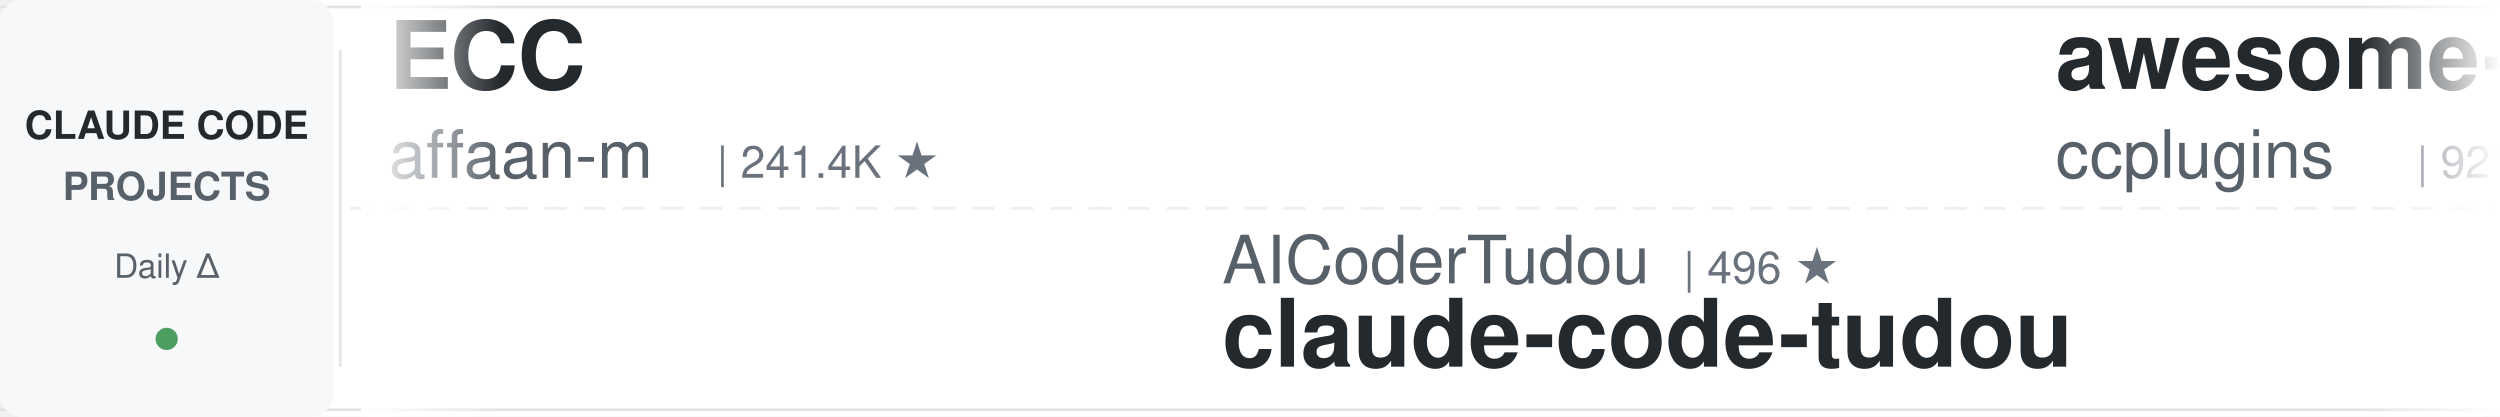
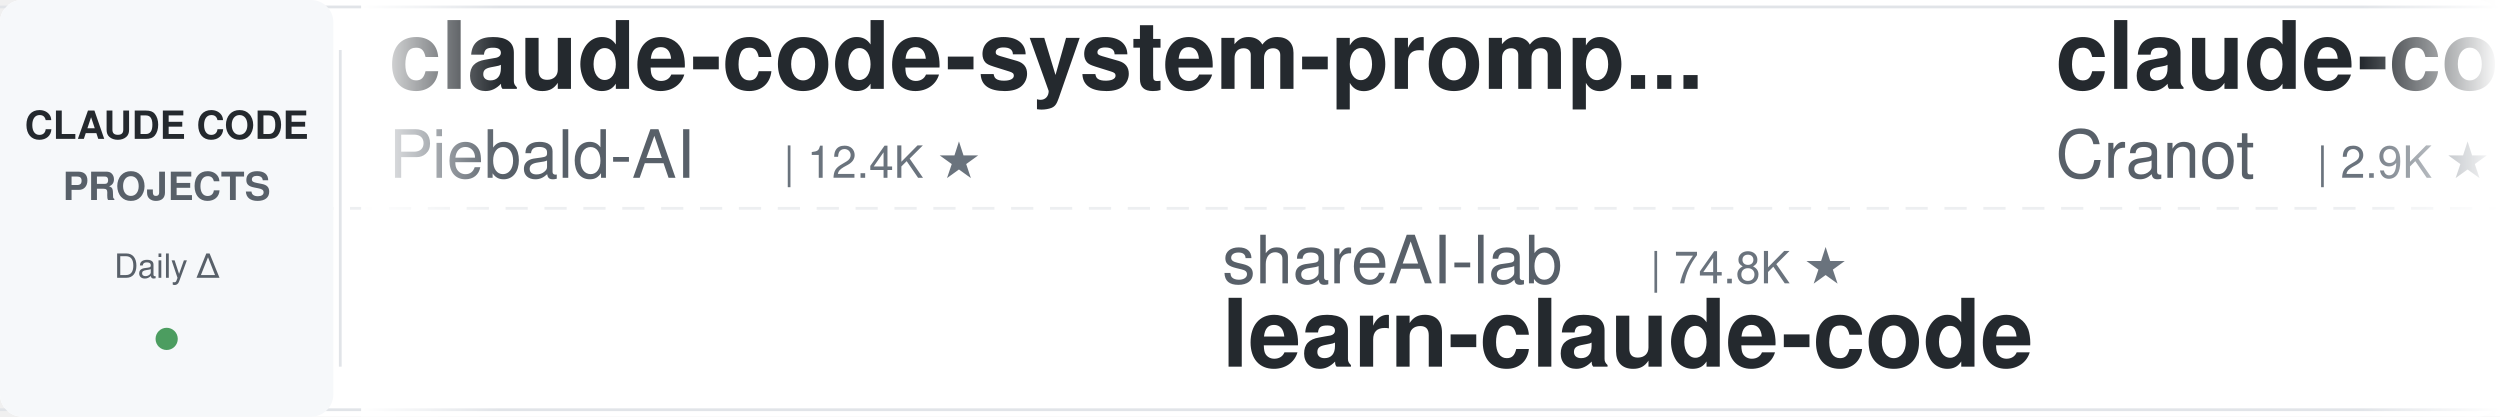
<svg xmlns="http://www.w3.org/2000/svg" width="900" height="150">
  <defs>
    <linearGradient id="leftFade" x1="0%" y1="0%" x2="100%" y2="0%">
      <stop offset="0%" style="stop-color:#ffffff;stop-opacity:1" />
      <stop offset="100%" style="stop-color:#ffffff;stop-opacity:0" />
    </linearGradient>
    <linearGradient id="rightFade" x1="0%" y1="0%" x2="100%" y2="0%">
      <stop offset="0%" style="stop-color:#ffffff;stop-opacity:0" />
      <stop offset="100%" style="stop-color:#ffffff;stop-opacity:1" />
    </linearGradient>
  </defs>
  <rect width="900" height="150" fill="#ffffff" rx="8" />
  <rect x="0" y="2" width="900" height="1" fill="#e1e4e8" />
  <rect x="0" y="147" width="900" height="1" fill="#e1e4e8" />
  <line x1="0" y1="75" x2="900" y2="75" stroke="#e1e4e8" stroke-width="1" stroke-dasharray="8 6" opacity="0.6" />
  <rect x="0" y="0" width="120" height="150" fill="#f6f8fa" rx="8" />
  <text x="60" y="50" font-family="-apple-system, BlinkMacSystemFont, 'Segoe UI', Helvetica, Arial, sans-serif" font-size="14" font-weight="600" fill="#24292e" text-anchor="middle">CLAUDE CODE</text>
  <text x="60" y="72" font-family="-apple-system, BlinkMacSystemFont, 'Segoe UI', Helvetica, Arial, sans-serif" font-size="14" font-weight="600" fill="#586069" text-anchor="middle">PROJECTS</text>
  <text x="60" y="100" font-family="-apple-system, BlinkMacSystemFont, 'Segoe UI', Helvetica, Arial, sans-serif" font-size="12" font-weight="500" fill="#586069" text-anchor="middle">Daily Δ</text>
  <circle cx="60" cy="122" r="4" fill="#22863a" opacity="0.8" />
  <rect x="122" y="18" width="1" height="114" fill="#e1e4e8" />
  <clipPath id="tickerClip">
    <rect x="130" y="0" width="770" height="150" />
  </clipPath>
  <g clip-path="url(#tickerClip)">
    <g id="tickerItems">
      <animateTransform attributeName="transform" attributeType="XML" type="translate" from="0 0" to="-3000 0" dur="54s" repeatCount="indefinite" />
      <g transform="translate(0, 0)">
-         <text x="140" y="32" font-family="-apple-system, BlinkMacSystemFont, 'Segoe UI', Helvetica, Arial, sans-serif" font-size="34" font-weight="600" fill="#24292e">ECC</text>
-         <text x="140" y="64" font-family="-apple-system, BlinkMacSystemFont, 'Segoe UI', Helvetica, Arial, sans-serif" font-size="24" font-weight="400" fill="#586069">affaan-m</text>
-         <text x="258" y="64" font-family="-apple-system, BlinkMacSystemFont, 'Segoe UI', Helvetica, Arial, sans-serif" font-size="16" font-weight="500" fill="#6a737d">| 241.4K ★</text>
+         <text x="140" y="32" font-family="-apple-system, BlinkMacSystemFont, 'Segoe UI', Helvetica, Arial, sans-serif" font-size="34" font-weight="600" fill="#24292e">claude-code-system-promp...</text>
+         <text x="140" y="64" font-family="-apple-system, BlinkMacSystemFont, 'Segoe UI', Helvetica, Arial, sans-serif" font-size="24" font-weight="400" fill="#586069">Piebald-AI</text>
+         <text x="282" y="64" font-family="-apple-system, BlinkMacSystemFont, 'Segoe UI', Helvetica, Arial, sans-serif" font-size="16" font-weight="500" fill="#6a737d">| 12.4K ★</text>
      </g>
      <g transform="translate(300, 0)">
-         <text x="140" y="102" font-family="-apple-system, BlinkMacSystemFont, 'Segoe UI', Helvetica, Arial, sans-serif" font-size="24" font-weight="400" fill="#586069">AICoderTudou</text>
-         <text x="306" y="102" font-family="-apple-system, BlinkMacSystemFont, 'Segoe UI', Helvetica, Arial, sans-serif" font-size="16" font-weight="500" fill="#6a737d">| 496 ★</text>
-         <text x="140" y="132" font-family="-apple-system, BlinkMacSystemFont, 'Segoe UI', Helvetica, Arial, sans-serif" font-size="34" font-weight="600" fill="#24292e">claude-code-tudou</text>
+         <text x="140" y="102" font-family="-apple-system, BlinkMacSystemFont, 'Segoe UI', Helvetica, Arial, sans-serif" font-size="24" font-weight="400" fill="#586069">shareAI-lab</text>
+         <text x="294" y="102" font-family="-apple-system, BlinkMacSystemFont, 'Segoe UI', Helvetica, Arial, sans-serif" font-size="16" font-weight="500" fill="#6a737d">| 74.8K ★</text>
+         <text x="140" y="132" font-family="-apple-system, BlinkMacSystemFont, 'Segoe UI', Helvetica, Arial, sans-serif" font-size="34" font-weight="600" fill="#24292e">learn-claude-code</text>
      </g>
      <g transform="translate(600, 0)">
-         <text x="140" y="32" font-family="-apple-system, BlinkMacSystemFont, 'Segoe UI', Helvetica, Arial, sans-serif" font-size="34" font-weight="600" fill="#24292e">awesome-claude-code-plug...</text>
-         <text x="140" y="64" font-family="-apple-system, BlinkMacSystemFont, 'Segoe UI', Helvetica, Arial, sans-serif" font-size="24" font-weight="400" fill="#586069">ccplugins</text>
-         <text x="270" y="64" font-family="-apple-system, BlinkMacSystemFont, 'Segoe UI', Helvetica, Arial, sans-serif" font-size="16" font-weight="500" fill="#6a737d">| 921 ★</text>
+         <text x="140" y="32" font-family="-apple-system, BlinkMacSystemFont, 'Segoe UI', Helvetica, Arial, sans-serif" font-size="34" font-weight="600" fill="#24292e">claude-code-guide</text>
+         <text x="140" y="64" font-family="-apple-system, BlinkMacSystemFont, 'Segoe UI', Helvetica, Arial, sans-serif" font-size="24" font-weight="400" fill="#586069">Cranot</text>
+         <text x="234" y="64" font-family="-apple-system, BlinkMacSystemFont, 'Segoe UI', Helvetica, Arial, sans-serif" font-size="16" font-weight="500" fill="#6a737d">| 2.9K ★</text>
      </g>
      <g transform="translate(900, 0)">
-         <text x="140" y="102" font-family="-apple-system, BlinkMacSystemFont, 'Segoe UI', Helvetica, Arial, sans-serif" font-size="24" font-weight="400" fill="#586069">oboard</text>
-         <text x="234" y="102" font-family="-apple-system, BlinkMacSystemFont, 'Segoe UI', Helvetica, Arial, sans-serif" font-size="16" font-weight="500" fill="#6a737d">| 3.3K ★</text>
-         <text x="140" y="132" font-family="-apple-system, BlinkMacSystemFont, 'Segoe UI', Helvetica, Arial, sans-serif" font-size="34" font-weight="600" fill="#24292e">claude-code-rev</text>
+         <text x="140" y="102" font-family="-apple-system, BlinkMacSystemFont, 'Segoe UI', Helvetica, Arial, sans-serif" font-size="24" font-weight="400" fill="#586069">centminmod</text>
+         <text x="282" y="102" font-family="-apple-system, BlinkMacSystemFont, 'Segoe UI', Helvetica, Arial, sans-serif" font-size="16" font-weight="500" fill="#6a737d">| 2.6K ★</text>
+         <text x="140" y="132" font-family="-apple-system, BlinkMacSystemFont, 'Segoe UI', Helvetica, Arial, sans-serif" font-size="34" font-weight="600" fill="#24292e">my-claude-code-setup</text>
      </g>
      <g transform="translate(1200, 0)">
-         <text x="140" y="32" font-family="-apple-system, BlinkMacSystemFont, 'Segoe UI', Helvetica, Arial, sans-serif" font-size="34" font-weight="600" fill="#24292e">ralph-claude-code</text>
-         <text x="140" y="64" font-family="-apple-system, BlinkMacSystemFont, 'Segoe UI', Helvetica, Arial, sans-serif" font-size="24" font-weight="400" fill="#586069">frankbria</text>
-         <text x="270" y="64" font-family="-apple-system, BlinkMacSystemFont, 'Segoe UI', Helvetica, Arial, sans-serif" font-size="16" font-weight="500" fill="#6a737d">| 9.6K ★</text>
+         <text x="140" y="32" font-family="-apple-system, BlinkMacSystemFont, 'Segoe UI', Helvetica, Arial, sans-serif" font-size="34" font-weight="600" fill="#24292e">claude-code-rev</text>
+         <text x="140" y="64" font-family="-apple-system, BlinkMacSystemFont, 'Segoe UI', Helvetica, Arial, sans-serif" font-size="24" font-weight="400" fill="#586069">oboard</text>
+         <text x="234" y="64" font-family="-apple-system, BlinkMacSystemFont, 'Segoe UI', Helvetica, Arial, sans-serif" font-size="16" font-weight="500" fill="#6a737d">| 3.3K ★</text>
      </g>
      <g transform="translate(1500, 0)">
-         <text x="140" y="102" font-family="-apple-system, BlinkMacSystemFont, 'Segoe UI', Helvetica, Arial, sans-serif" font-size="24" font-weight="400" fill="#586069">Windy3f3f3f3f</text>
-         <text x="318" y="102" font-family="-apple-system, BlinkMacSystemFont, 'Segoe UI', Helvetica, Arial, sans-serif" font-size="16" font-weight="500" fill="#6a737d">| 3.5K ★</text>
-         <text x="140" y="132" font-family="-apple-system, BlinkMacSystemFont, 'Segoe UI', Helvetica, Arial, sans-serif" font-size="34" font-weight="600" fill="#24292e">how-claude-code-works</text>
+         <text x="140" y="102" font-family="-apple-system, BlinkMacSystemFont, 'Segoe UI', Helvetica, Arial, sans-serif" font-size="24" font-weight="400" fill="#586069">alejandrobalderas</text>
+         <text x="366" y="102" font-family="-apple-system, BlinkMacSystemFont, 'Segoe UI', Helvetica, Arial, sans-serif" font-size="16" font-weight="500" fill="#6a737d">| 2.8K ★</text>
+         <text x="140" y="132" font-family="-apple-system, BlinkMacSystemFont, 'Segoe UI', Helvetica, Arial, sans-serif" font-size="34" font-weight="600" fill="#24292e">claude-code-from-source</text>
      </g>
      <g transform="translate(1800, 0)">
-         <text x="140" y="32" font-family="-apple-system, BlinkMacSystemFont, 'Segoe UI', Helvetica, Arial, sans-serif" font-size="34" font-weight="600" fill="#24292e">claude-code-spec-workflo...</text>
-         <text x="140" y="64" font-family="-apple-system, BlinkMacSystemFont, 'Segoe UI', Helvetica, Arial, sans-serif" font-size="24" font-weight="400" fill="#586069">Pimzino</text>
-         <text x="246" y="64" font-family="-apple-system, BlinkMacSystemFont, 'Segoe UI', Helvetica, Arial, sans-serif" font-size="16" font-weight="500" fill="#6a737d">| 3.8K ★</text>
+         <text x="140" y="32" font-family="-apple-system, BlinkMacSystemFont, 'Segoe UI', Helvetica, Arial, sans-serif" font-size="34" font-weight="600" fill="#24292e">Claude-Code-Game-Studios</text>
+         <text x="140" y="64" font-family="-apple-system, BlinkMacSystemFont, 'Segoe UI', Helvetica, Arial, sans-serif" font-size="24" font-weight="400" fill="#586069">Donchitos</text>
+         <text x="270" y="64" font-family="-apple-system, BlinkMacSystemFont, 'Segoe UI', Helvetica, Arial, sans-serif" font-size="16" font-weight="500" fill="#6a737d">| 24.3K ★</text>
      </g>
      <g transform="translate(2100, 0)">
-         <text x="140" y="102" font-family="-apple-system, BlinkMacSystemFont, 'Segoe UI', Helvetica, Arial, sans-serif" font-size="24" font-weight="400" fill="#586069">diet103</text>
-         <text x="246" y="102" font-family="-apple-system, BlinkMacSystemFont, 'Segoe UI', Helvetica, Arial, sans-serif" font-size="16" font-weight="500" fill="#6a737d">| 10.0K ★</text>
-         <text x="140" y="132" font-family="-apple-system, BlinkMacSystemFont, 'Segoe UI', Helvetica, Arial, sans-serif" font-size="34" font-weight="600" fill="#24292e">claude-code-infrastructu...</text>
+         <text x="140" y="102" font-family="-apple-system, BlinkMacSystemFont, 'Segoe UI', Helvetica, Arial, sans-serif" font-size="24" font-weight="400" fill="#586069">musistudio</text>
+         <text x="282" y="102" font-family="-apple-system, BlinkMacSystemFont, 'Segoe UI', Helvetica, Arial, sans-serif" font-size="16" font-weight="500" fill="#6a737d">| 36.8K ★</text>
+         <text x="140" y="132" font-family="-apple-system, BlinkMacSystemFont, 'Segoe UI', Helvetica, Arial, sans-serif" font-size="34" font-weight="600" fill="#24292e">claude-code-router</text>
      </g>
      <g transform="translate(2400, 0)">
-         <text x="140" y="32" font-family="-apple-system, BlinkMacSystemFont, 'Segoe UI', Helvetica, Arial, sans-serif" font-size="34" font-weight="600" fill="#24292e">claude-code-hooks-master...</text>
-         <text x="140" y="64" font-family="-apple-system, BlinkMacSystemFont, 'Segoe UI', Helvetica, Arial, sans-serif" font-size="24" font-weight="400" fill="#586069">disler</text>
-         <text x="234" y="64" font-family="-apple-system, BlinkMacSystemFont, 'Segoe UI', Helvetica, Arial, sans-serif" font-size="16" font-weight="500" fill="#6a737d">| 3.9K ★</text>
+         <text x="140" y="32" font-family="-apple-system, BlinkMacSystemFont, 'Segoe UI', Helvetica, Arial, sans-serif" font-size="34" font-weight="600" fill="#24292e">arcads-claude-code</text>
+         <text x="140" y="64" font-family="-apple-system, BlinkMacSystemFont, 'Segoe UI', Helvetica, Arial, sans-serif" font-size="24" font-weight="400" fill="#586069">krusemediallc</text>
+         <text x="318" y="64" font-family="-apple-system, BlinkMacSystemFont, 'Segoe UI', Helvetica, Arial, sans-serif" font-size="16" font-weight="500" fill="#6a737d">| 1.4K ★</text>
      </g>
      <g transform="translate(2700, 0)">
-         <text x="140" y="102" font-family="-apple-system, BlinkMacSystemFont, 'Segoe UI', Helvetica, Arial, sans-serif" font-size="24" font-weight="400" fill="#586069">shanraisshan</text>
-         <text x="306" y="102" font-family="-apple-system, BlinkMacSystemFont, 'Segoe UI', Helvetica, Arial, sans-serif" font-size="16" font-weight="500" fill="#6a737d">| 64.8K ★</text>
-         <text x="140" y="132" font-family="-apple-system, BlinkMacSystemFont, 'Segoe UI', Helvetica, Arial, sans-serif" font-size="34" font-weight="600" fill="#24292e">claude-code-best-practic...</text>
+         <text x="140" y="102" font-family="-apple-system, BlinkMacSystemFont, 'Segoe UI', Helvetica, Arial, sans-serif" font-size="24" font-weight="400" fill="#586069">ChrisWiles</text>
+         <text x="282" y="102" font-family="-apple-system, BlinkMacSystemFont, 'Segoe UI', Helvetica, Arial, sans-serif" font-size="16" font-weight="500" fill="#6a737d">| 6.0K ★</text>
+         <text x="140" y="132" font-family="-apple-system, BlinkMacSystemFont, 'Segoe UI', Helvetica, Arial, sans-serif" font-size="34" font-weight="600" fill="#24292e">claude-code-showcase</text>
      </g>
      <g transform="translate(3000, 0)">
-         <text x="140" y="32" font-family="-apple-system, BlinkMacSystemFont, 'Segoe UI', Helvetica, Arial, sans-serif" font-size="34" font-weight="600" fill="#24292e">ECC</text>
-         <text x="140" y="64" font-family="-apple-system, BlinkMacSystemFont, 'Segoe UI', Helvetica, Arial, sans-serif" font-size="24" font-weight="400" fill="#586069">affaan-m</text>
-         <text x="258" y="64" font-family="-apple-system, BlinkMacSystemFont, 'Segoe UI', Helvetica, Arial, sans-serif" font-size="16" font-weight="500" fill="#6a737d">| 241.4K ★</text>
+         <text x="140" y="32" font-family="-apple-system, BlinkMacSystemFont, 'Segoe UI', Helvetica, Arial, sans-serif" font-size="34" font-weight="600" fill="#24292e">claude-code-system-promp...</text>
+         <text x="140" y="64" font-family="-apple-system, BlinkMacSystemFont, 'Segoe UI', Helvetica, Arial, sans-serif" font-size="24" font-weight="400" fill="#586069">Piebald-AI</text>
+         <text x="282" y="64" font-family="-apple-system, BlinkMacSystemFont, 'Segoe UI', Helvetica, Arial, sans-serif" font-size="16" font-weight="500" fill="#6a737d">| 12.4K ★</text>
      </g>
      <g transform="translate(3300, 0)">
-         <text x="140" y="102" font-family="-apple-system, BlinkMacSystemFont, 'Segoe UI', Helvetica, Arial, sans-serif" font-size="24" font-weight="400" fill="#586069">AICoderTudou</text>
-         <text x="306" y="102" font-family="-apple-system, BlinkMacSystemFont, 'Segoe UI', Helvetica, Arial, sans-serif" font-size="16" font-weight="500" fill="#6a737d">| 496 ★</text>
-         <text x="140" y="132" font-family="-apple-system, BlinkMacSystemFont, 'Segoe UI', Helvetica, Arial, sans-serif" font-size="34" font-weight="600" fill="#24292e">claude-code-tudou</text>
+         <text x="140" y="102" font-family="-apple-system, BlinkMacSystemFont, 'Segoe UI', Helvetica, Arial, sans-serif" font-size="24" font-weight="400" fill="#586069">shareAI-lab</text>
+         <text x="294" y="102" font-family="-apple-system, BlinkMacSystemFont, 'Segoe UI', Helvetica, Arial, sans-serif" font-size="16" font-weight="500" fill="#6a737d">| 74.8K ★</text>
+         <text x="140" y="132" font-family="-apple-system, BlinkMacSystemFont, 'Segoe UI', Helvetica, Arial, sans-serif" font-size="34" font-weight="600" fill="#24292e">learn-claude-code</text>
      </g>
      <g transform="translate(3600, 0)">
-         <text x="140" y="32" font-family="-apple-system, BlinkMacSystemFont, 'Segoe UI', Helvetica, Arial, sans-serif" font-size="34" font-weight="600" fill="#24292e">awesome-claude-code-plug...</text>
-         <text x="140" y="64" font-family="-apple-system, BlinkMacSystemFont, 'Segoe UI', Helvetica, Arial, sans-serif" font-size="24" font-weight="400" fill="#586069">ccplugins</text>
-         <text x="270" y="64" font-family="-apple-system, BlinkMacSystemFont, 'Segoe UI', Helvetica, Arial, sans-serif" font-size="16" font-weight="500" fill="#6a737d">| 921 ★</text>
+         <text x="140" y="32" font-family="-apple-system, BlinkMacSystemFont, 'Segoe UI', Helvetica, Arial, sans-serif" font-size="34" font-weight="600" fill="#24292e">claude-code-guide</text>
+         <text x="140" y="64" font-family="-apple-system, BlinkMacSystemFont, 'Segoe UI', Helvetica, Arial, sans-serif" font-size="24" font-weight="400" fill="#586069">Cranot</text>
+         <text x="234" y="64" font-family="-apple-system, BlinkMacSystemFont, 'Segoe UI', Helvetica, Arial, sans-serif" font-size="16" font-weight="500" fill="#6a737d">| 2.9K ★</text>
      </g>
      <g transform="translate(3900, 0)">
-         <text x="140" y="102" font-family="-apple-system, BlinkMacSystemFont, 'Segoe UI', Helvetica, Arial, sans-serif" font-size="24" font-weight="400" fill="#586069">oboard</text>
-         <text x="234" y="102" font-family="-apple-system, BlinkMacSystemFont, 'Segoe UI', Helvetica, Arial, sans-serif" font-size="16" font-weight="500" fill="#6a737d">| 3.3K ★</text>
-         <text x="140" y="132" font-family="-apple-system, BlinkMacSystemFont, 'Segoe UI', Helvetica, Arial, sans-serif" font-size="34" font-weight="600" fill="#24292e">claude-code-rev</text>
+         <text x="140" y="102" font-family="-apple-system, BlinkMacSystemFont, 'Segoe UI', Helvetica, Arial, sans-serif" font-size="24" font-weight="400" fill="#586069">centminmod</text>
+         <text x="282" y="102" font-family="-apple-system, BlinkMacSystemFont, 'Segoe UI', Helvetica, Arial, sans-serif" font-size="16" font-weight="500" fill="#6a737d">| 2.6K ★</text>
+         <text x="140" y="132" font-family="-apple-system, BlinkMacSystemFont, 'Segoe UI', Helvetica, Arial, sans-serif" font-size="34" font-weight="600" fill="#24292e">my-claude-code-setup</text>
      </g>
    </g>
  </g>
  <rect x="130" y="0" width="50" height="150" fill="url(#leftFade)" />
  <rect x="850" y="0" width="50" height="150" fill="url(#rightFade)" />
</svg>
